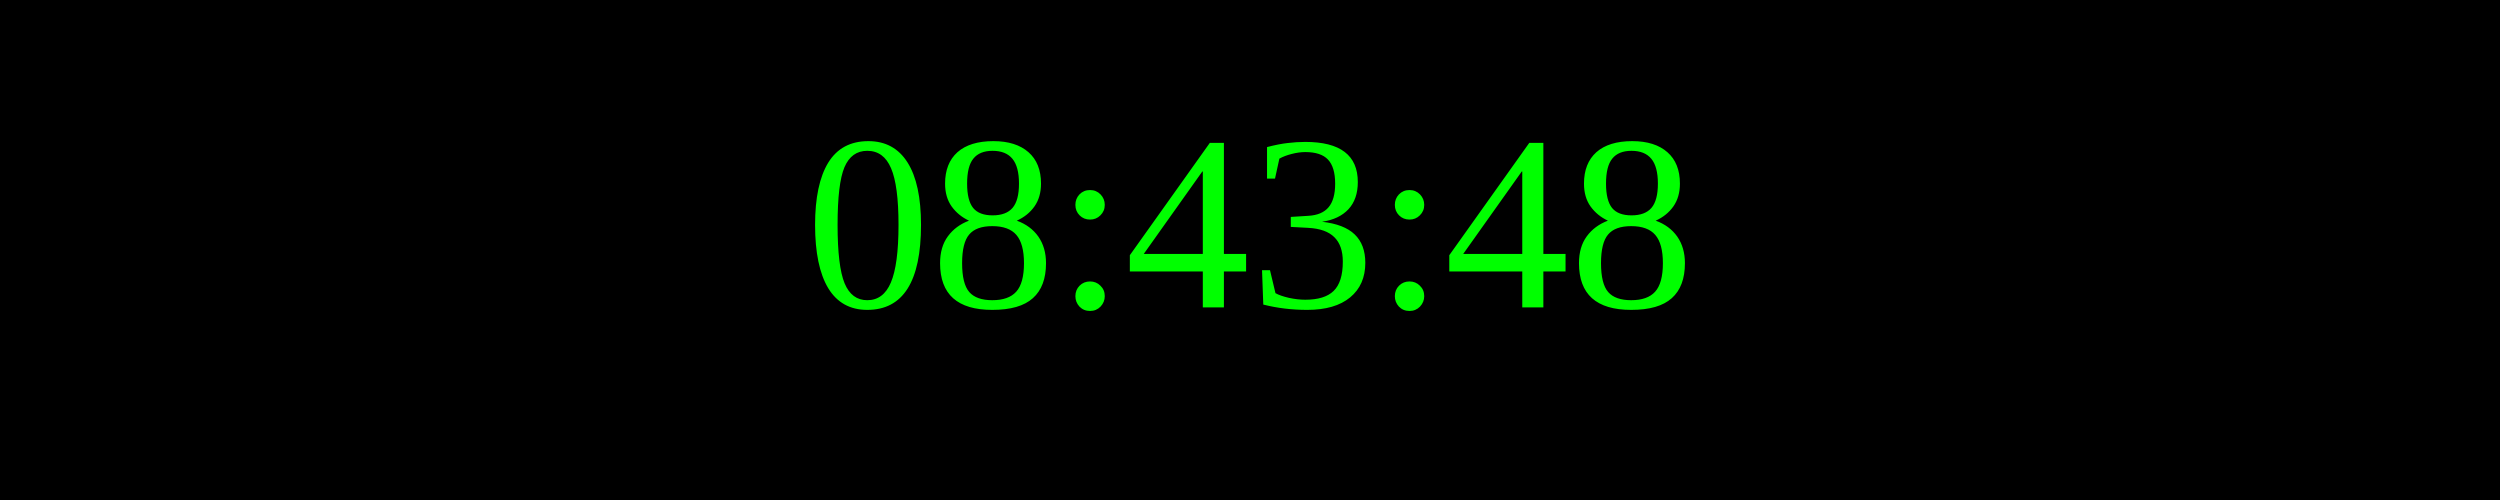
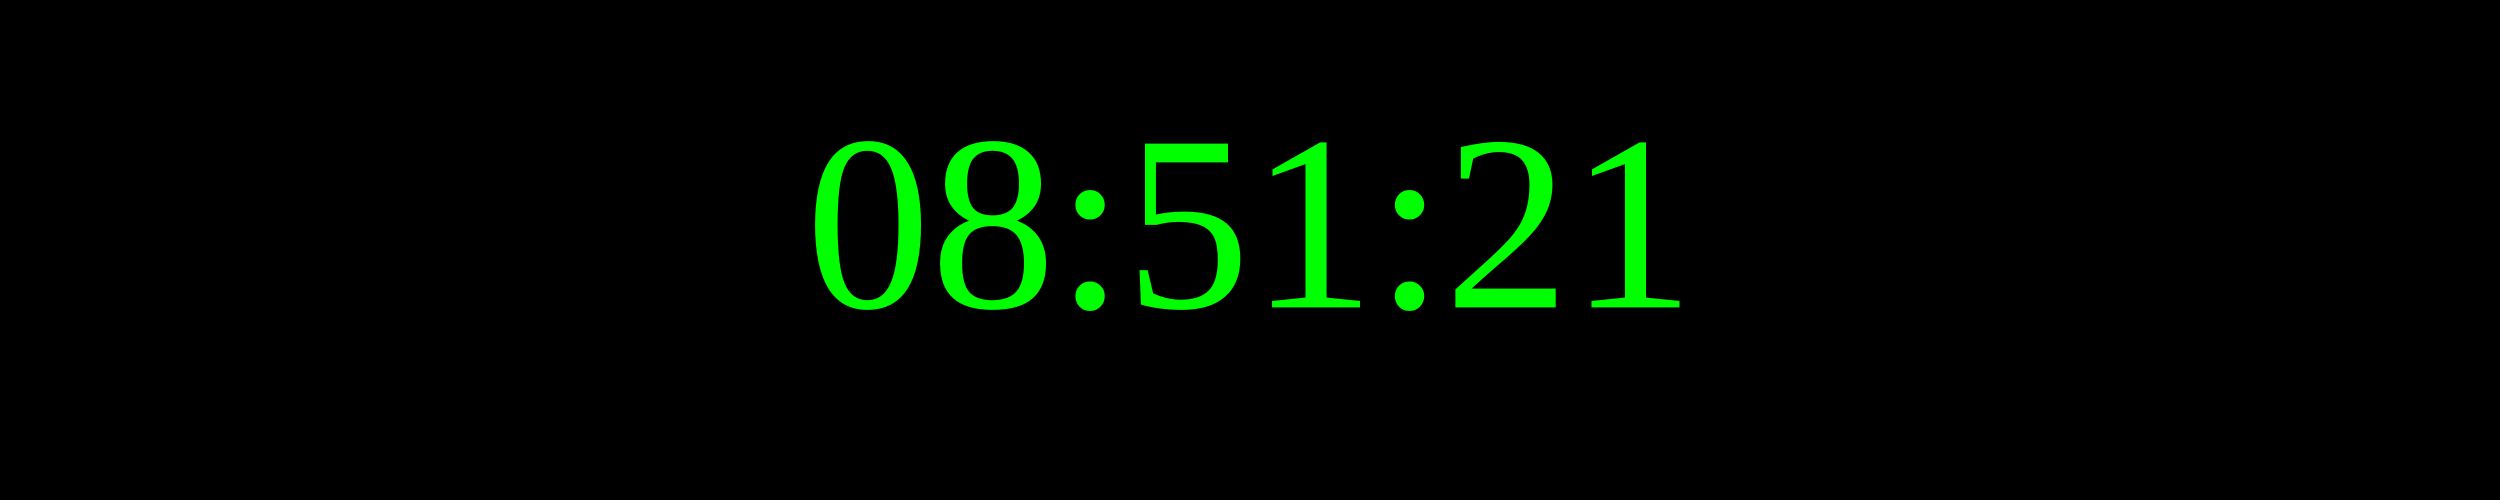
<svg xmlns="http://www.w3.org/2000/svg" width="250" height="50">
  <rect width="100%" height="100%" fill="black" />
  <text x="50%" y="50%" font-size="25" fill="lime" text-anchor="middle" dominant-baseline="middle">
- 08:43:48
+ 08:51:21
</text>
</svg>
